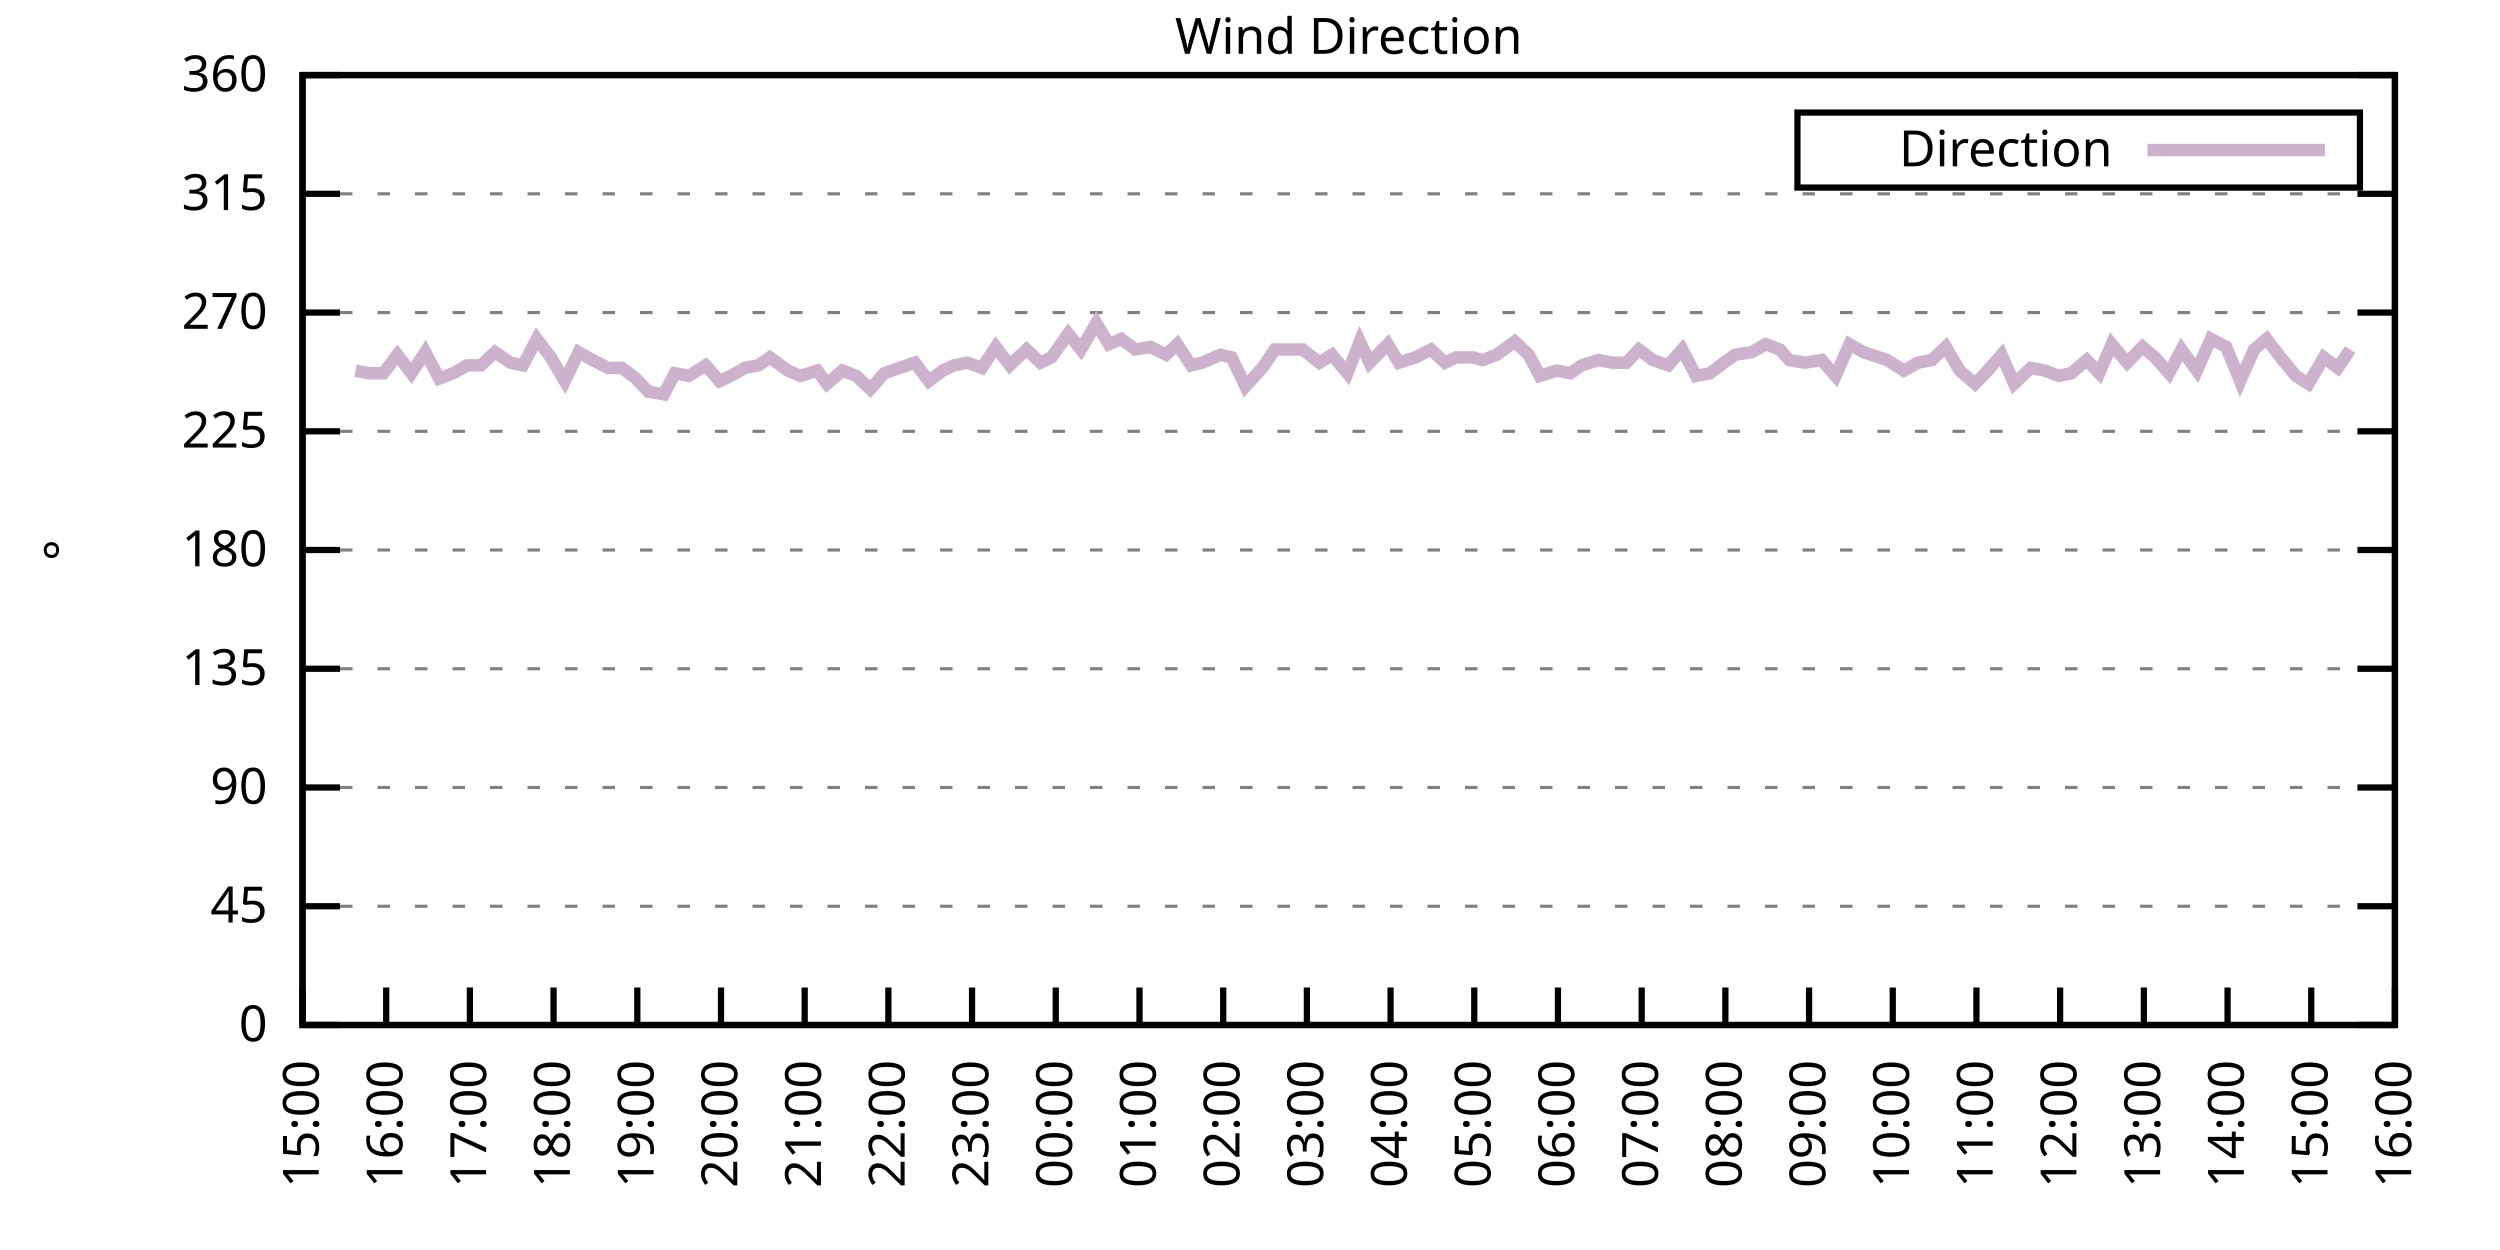
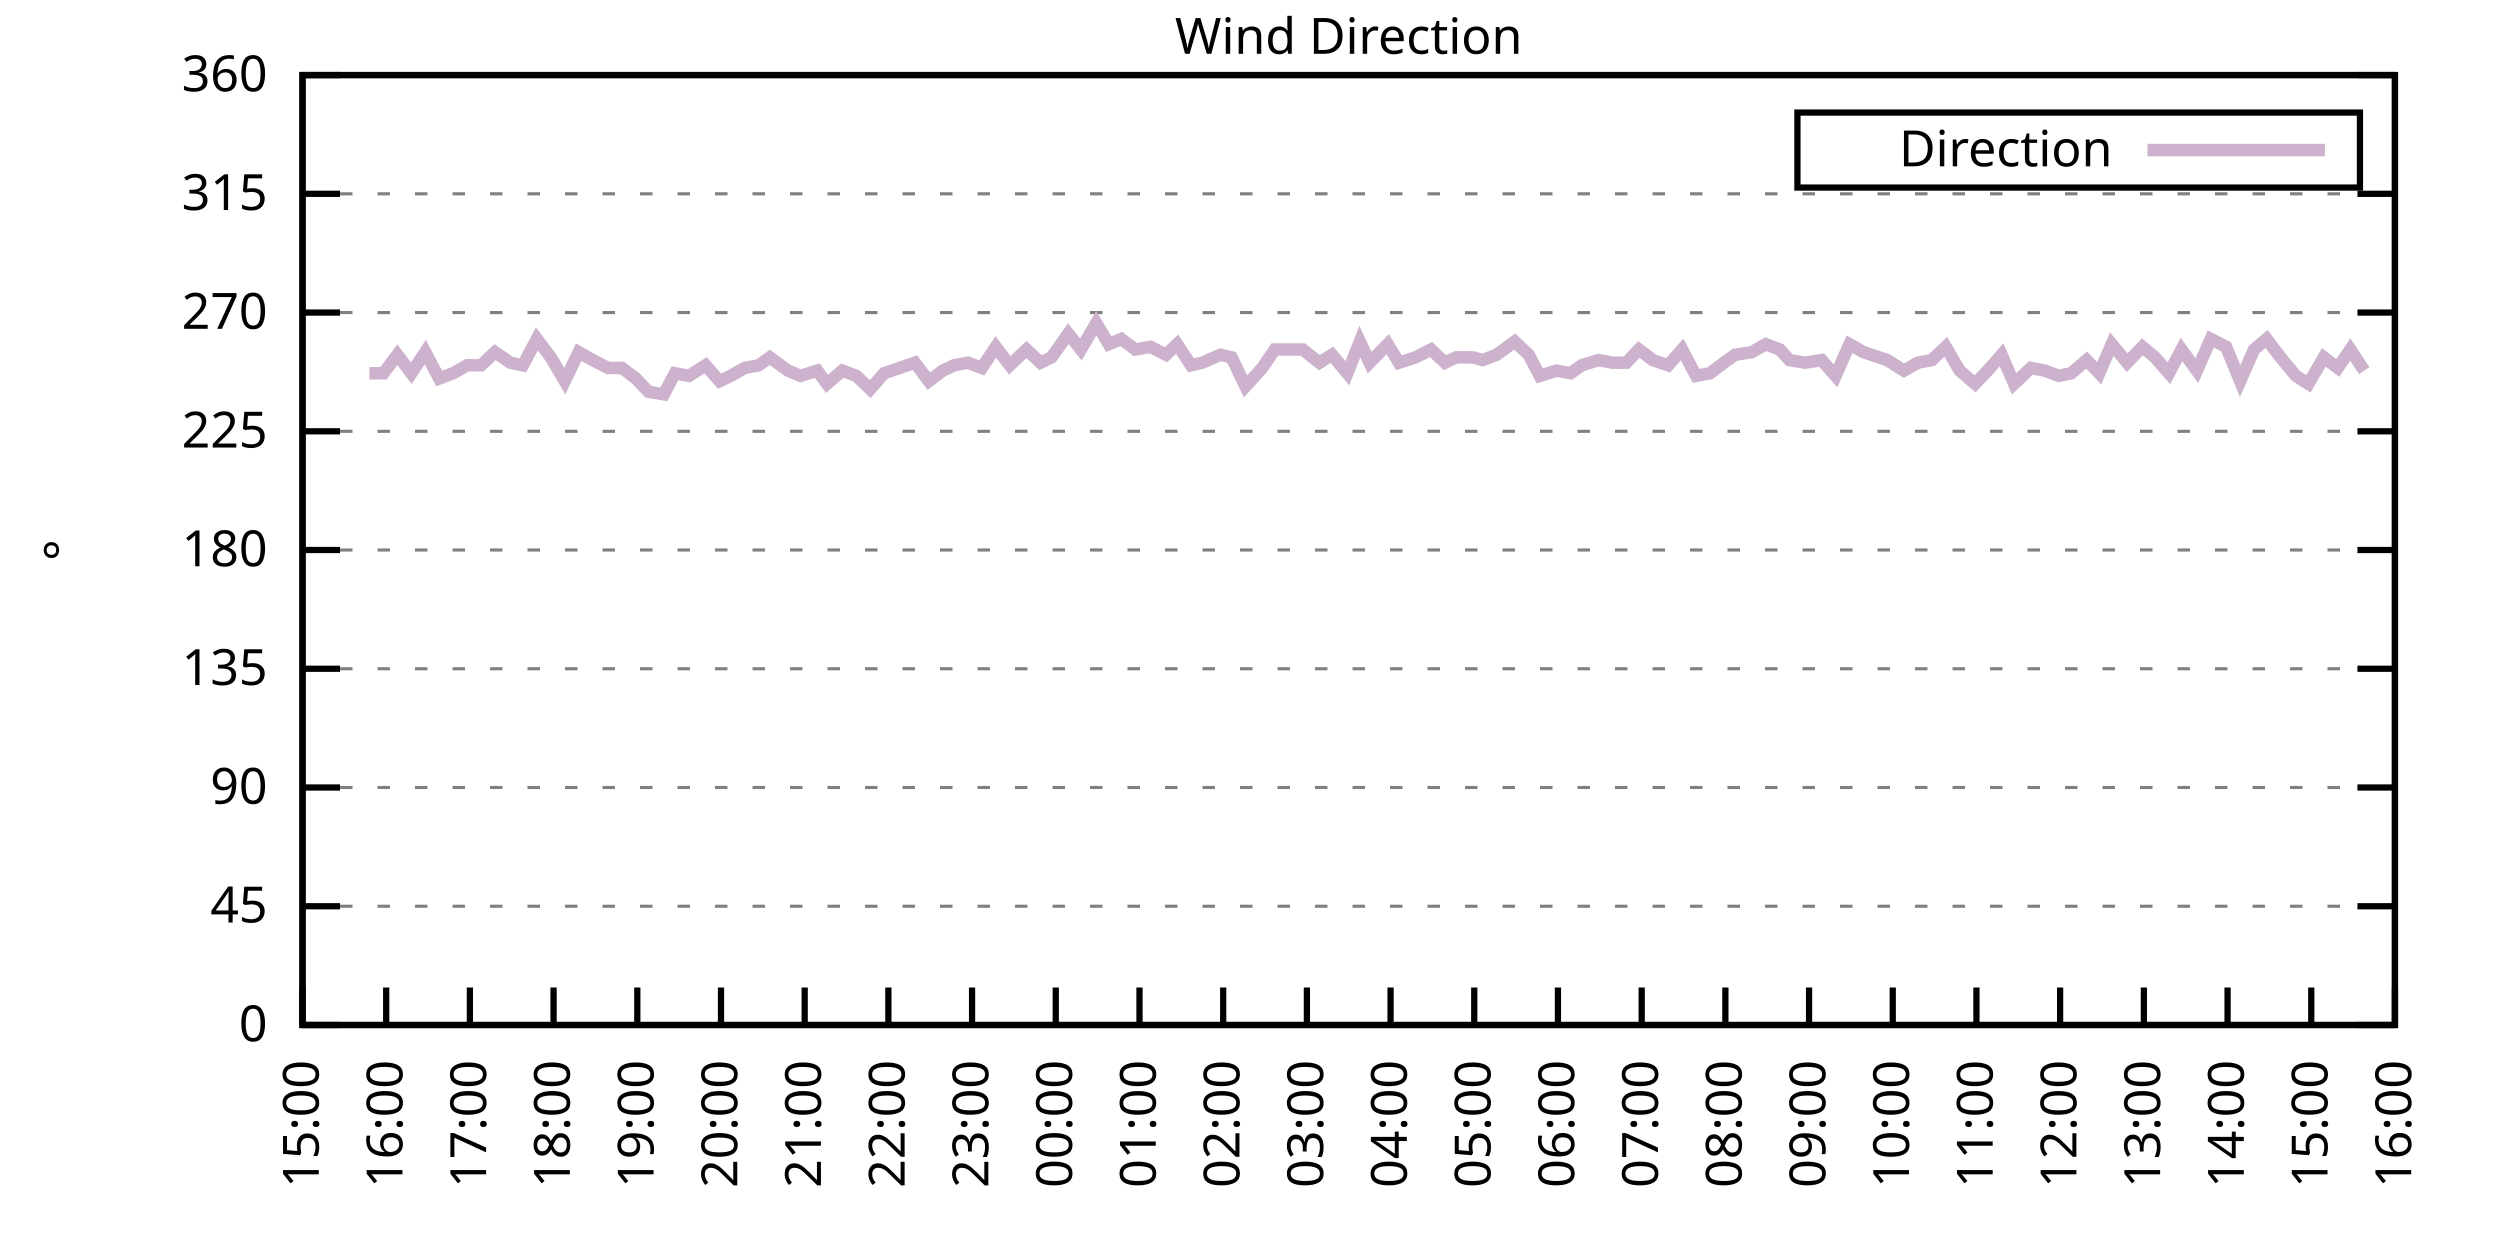
<svg xmlns="http://www.w3.org/2000/svg" xmlns:xlink="http://www.w3.org/1999/xlink" width="400" height="200" viewBox="0 0 400 200">
  <g id="gnuplot_canvas">
    <rect x="0" y="0" width="400" height="200" fill="none" />
    <defs>
      <circle id="gpDot" r="0.5" stroke-width="0.5" stroke="currentColor" />
      <path id="gpPt0" stroke-width="0.333" stroke="currentColor" d="M-1,0 h2 M0,-1 v2" />
      <path id="gpPt1" stroke-width="0.333" stroke="currentColor" d="M-1,-1 L1,1 M1,-1 L-1,1" />
      <path id="gpPt2" stroke-width="0.333" stroke="currentColor" d="M-1,0 L1,0 M0,-1 L0,1 M-1,-1 L1,1 M-1,1 L1,-1" />
      <rect id="gpPt3" stroke-width="0.333" stroke="currentColor" x="-1" y="-1" width="2" height="2" />
      <rect id="gpPt4" stroke-width="0.333" stroke="currentColor" fill="currentColor" x="-1" y="-1" width="2" height="2" />
      <circle id="gpPt5" stroke-width="0.333" stroke="currentColor" cx="0" cy="0" r="1" />
      <use xlink:href="#gpPt5" id="gpPt6" fill="currentColor" stroke="none" />
      <path id="gpPt7" stroke-width="0.333" stroke="currentColor" d="M0,-1.33 L-1.33,0.67 L1.33,0.67 z" />
      <use xlink:href="#gpPt7" id="gpPt8" fill="currentColor" stroke="none" />
      <use xlink:href="#gpPt7" id="gpPt9" stroke="currentColor" transform="rotate(180)" />
      <use xlink:href="#gpPt9" id="gpPt10" fill="currentColor" stroke="none" />
      <use xlink:href="#gpPt3" id="gpPt11" stroke="currentColor" transform="rotate(45)" />
      <use xlink:href="#gpPt11" id="gpPt12" fill="currentColor" stroke="none" />
      <path id="gpPt13" stroke-width="0.333" stroke="currentColor" d="M0,1.330 L1.265,0.411 L0.782,-1.067 L-0.782,-1.076 L-1.265,0.411 z" />
      <use xlink:href="#gpPt13" id="gpPt14" fill="currentColor" stroke="none" />
      <filter id="textbox" filterUnits="objectBoundingBox" x="0" y="0" height="1" width="1">
        <feFlood flood-color="white" flood-opacity="1" result="bgnd" />
        <feComposite in="SourceGraphic" in2="bgnd" operator="atop" />
      </filter>
      <filter id="greybox" filterUnits="objectBoundingBox" x="0" y="0" height="1" width="1">
        <feFlood flood-color="lightgrey" flood-opacity="1" result="grey" />
        <feComposite in="SourceGraphic" in2="grey" operator="atop" />
      </filter>
    </defs>
    <g fill="none" color="white" stroke="currentColor" stroke-width="1.00" stroke-linecap="butt" stroke-linejoin="miter">
</g>
    <g fill="none" color="black" stroke="currentColor" stroke-width="1.00" stroke-linecap="butt" stroke-linejoin="miter">
      <g stroke="none" shape-rendering="crispEdges">
        <polygon fill="rgb(255, 255, 255)" points="48.40,164.00 383.18,164.00 383.18,12.02 48.40,12.02 " />
      </g>
    </g>
    <g fill="none" color="black" stroke="currentColor" stroke-width="1.00" stroke-linecap="butt" stroke-linejoin="miter">
</g>
    <g fill="none" color="black" stroke="black" stroke-width="0.50" stroke-linecap="butt" stroke-linejoin="miter">
</g>
    <g fill="none" color="gray" stroke="currentColor" stroke-width="0.50" stroke-linecap="butt" stroke-linejoin="miter">
      <path stroke="gray" stroke-dasharray="2,4" class="gridline" d="M48.40,164.00 L383.19,164.00  " />
    </g>
    <g fill="none" color="gray" stroke="gray" stroke-width="1.00" stroke-linecap="butt" stroke-linejoin="miter">
</g>
    <g fill="none" color="black" stroke="currentColor" stroke-width="1.00" stroke-linecap="butt" stroke-linejoin="miter">
      <path stroke="black" d="M48.40,164.00 L54.40,164.00 M383.19,164.00 L377.19,164.00  " />
      <g transform="translate(42.80,166.60)" stroke="none" fill="black" font-family="Sans" font-size="8.00" text-anchor="end">
        <text>
          <tspan font-family="Sans"> 0</tspan>
        </text>
      </g>
    </g>
    <g fill="none" color="black" stroke="currentColor" stroke-width="1.00" stroke-linecap="butt" stroke-linejoin="miter">
</g>
    <g fill="none" color="black" stroke="black" stroke-width="0.50" stroke-linecap="butt" stroke-linejoin="miter">
</g>
    <g fill="none" color="gray" stroke="currentColor" stroke-width="0.50" stroke-linecap="butt" stroke-linejoin="miter">
      <path stroke="gray" stroke-dasharray="2,4" class="gridline" d="M48.40,145.00 L383.19,145.00  " />
    </g>
    <g fill="none" color="gray" stroke="gray" stroke-width="1.00" stroke-linecap="butt" stroke-linejoin="miter">
</g>
    <g fill="none" color="black" stroke="currentColor" stroke-width="1.00" stroke-linecap="butt" stroke-linejoin="miter">
      <path stroke="black" d="M48.40,145.00 L54.40,145.00 M383.19,145.00 L377.19,145.00  " />
      <g transform="translate(42.80,147.60)" stroke="none" fill="black" font-family="Sans" font-size="8.00" text-anchor="end">
        <text>
          <tspan font-family="Sans"> 45</tspan>
        </text>
      </g>
    </g>
    <g fill="none" color="black" stroke="currentColor" stroke-width="1.00" stroke-linecap="butt" stroke-linejoin="miter">
</g>
    <g fill="none" color="black" stroke="black" stroke-width="0.50" stroke-linecap="butt" stroke-linejoin="miter">
</g>
    <g fill="none" color="gray" stroke="currentColor" stroke-width="0.50" stroke-linecap="butt" stroke-linejoin="miter">
      <path stroke="gray" stroke-dasharray="2,4" class="gridline" d="M48.40,126.00 L383.19,126.00  " />
    </g>
    <g fill="none" color="gray" stroke="gray" stroke-width="1.00" stroke-linecap="butt" stroke-linejoin="miter">
</g>
    <g fill="none" color="black" stroke="currentColor" stroke-width="1.00" stroke-linecap="butt" stroke-linejoin="miter">
      <path stroke="black" d="M48.40,126.00 L54.40,126.00 M383.19,126.00 L377.19,126.00  " />
      <g transform="translate(42.80,128.60)" stroke="none" fill="black" font-family="Sans" font-size="8.00" text-anchor="end">
        <text>
          <tspan font-family="Sans"> 90</tspan>
        </text>
      </g>
    </g>
    <g fill="none" color="black" stroke="currentColor" stroke-width="1.00" stroke-linecap="butt" stroke-linejoin="miter">
</g>
    <g fill="none" color="black" stroke="black" stroke-width="0.50" stroke-linecap="butt" stroke-linejoin="miter">
</g>
    <g fill="none" color="gray" stroke="currentColor" stroke-width="0.50" stroke-linecap="butt" stroke-linejoin="miter">
      <path stroke="gray" stroke-dasharray="2,4" class="gridline" d="M48.40,107.00 L383.19,107.00  " />
    </g>
    <g fill="none" color="gray" stroke="gray" stroke-width="1.00" stroke-linecap="butt" stroke-linejoin="miter">
</g>
    <g fill="none" color="black" stroke="currentColor" stroke-width="1.00" stroke-linecap="butt" stroke-linejoin="miter">
      <path stroke="black" d="M48.40,107.00 L54.40,107.00 M383.19,107.00 L377.19,107.00  " />
      <g transform="translate(42.80,109.60)" stroke="none" fill="black" font-family="Sans" font-size="8.00" text-anchor="end">
        <text>
          <tspan font-family="Sans"> 135</tspan>
        </text>
      </g>
    </g>
    <g fill="none" color="black" stroke="currentColor" stroke-width="1.00" stroke-linecap="butt" stroke-linejoin="miter">
</g>
    <g fill="none" color="black" stroke="black" stroke-width="0.50" stroke-linecap="butt" stroke-linejoin="miter">
</g>
    <g fill="none" color="gray" stroke="currentColor" stroke-width="0.50" stroke-linecap="butt" stroke-linejoin="miter">
      <path stroke="gray" stroke-dasharray="2,4" class="gridline" d="M48.40,88.00 L383.19,88.00  " />
    </g>
    <g fill="none" color="gray" stroke="gray" stroke-width="1.00" stroke-linecap="butt" stroke-linejoin="miter">
</g>
    <g fill="none" color="black" stroke="currentColor" stroke-width="1.00" stroke-linecap="butt" stroke-linejoin="miter">
      <path stroke="black" d="M48.40,88.00 L54.40,88.00 M383.19,88.00 L377.19,88.00  " />
      <g transform="translate(42.80,90.60)" stroke="none" fill="black" font-family="Sans" font-size="8.00" text-anchor="end">
        <text>
          <tspan font-family="Sans"> 180</tspan>
        </text>
      </g>
    </g>
    <g fill="none" color="black" stroke="currentColor" stroke-width="1.00" stroke-linecap="butt" stroke-linejoin="miter">
</g>
    <g fill="none" color="black" stroke="black" stroke-width="0.50" stroke-linecap="butt" stroke-linejoin="miter">
</g>
    <g fill="none" color="gray" stroke="currentColor" stroke-width="0.50" stroke-linecap="butt" stroke-linejoin="miter">
      <path stroke="gray" stroke-dasharray="2,4" class="gridline" d="M48.40,69.01 L383.19,69.01  " />
    </g>
    <g fill="none" color="gray" stroke="gray" stroke-width="1.00" stroke-linecap="butt" stroke-linejoin="miter">
</g>
    <g fill="none" color="black" stroke="currentColor" stroke-width="1.00" stroke-linecap="butt" stroke-linejoin="miter">
      <path stroke="black" d="M48.40,69.01 L54.40,69.01 M383.19,69.01 L377.19,69.01  " />
      <g transform="translate(42.80,71.61)" stroke="none" fill="black" font-family="Sans" font-size="8.00" text-anchor="end">
        <text>
          <tspan font-family="Sans"> 225</tspan>
        </text>
      </g>
    </g>
    <g fill="none" color="black" stroke="currentColor" stroke-width="1.00" stroke-linecap="butt" stroke-linejoin="miter">
</g>
    <g fill="none" color="black" stroke="black" stroke-width="0.50" stroke-linecap="butt" stroke-linejoin="miter">
</g>
    <g fill="none" color="gray" stroke="currentColor" stroke-width="0.50" stroke-linecap="butt" stroke-linejoin="miter">
      <path stroke="gray" stroke-dasharray="2,4" class="gridline" d="M48.40,50.01 L383.19,50.01  " />
    </g>
    <g fill="none" color="gray" stroke="gray" stroke-width="1.00" stroke-linecap="butt" stroke-linejoin="miter">
</g>
    <g fill="none" color="black" stroke="currentColor" stroke-width="1.00" stroke-linecap="butt" stroke-linejoin="miter">
      <path stroke="black" d="M48.40,50.01 L54.40,50.01 M383.19,50.01 L377.19,50.01  " />
      <g transform="translate(42.80,52.61)" stroke="none" fill="black" font-family="Sans" font-size="8.00" text-anchor="end">
        <text>
          <tspan font-family="Sans"> 270</tspan>
        </text>
      </g>
    </g>
    <g fill="none" color="black" stroke="currentColor" stroke-width="1.00" stroke-linecap="butt" stroke-linejoin="miter">
</g>
    <g fill="none" color="black" stroke="black" stroke-width="0.50" stroke-linecap="butt" stroke-linejoin="miter">
</g>
    <g fill="none" color="gray" stroke="currentColor" stroke-width="0.50" stroke-linecap="butt" stroke-linejoin="miter">
      <path stroke="gray" stroke-dasharray="2,4" class="gridline" d="M48.40,31.01 L383.19,31.01  " />
    </g>
    <g fill="none" color="gray" stroke="gray" stroke-width="1.00" stroke-linecap="butt" stroke-linejoin="miter">
</g>
    <g fill="none" color="black" stroke="currentColor" stroke-width="1.00" stroke-linecap="butt" stroke-linejoin="miter">
      <path stroke="black" d="M48.40,31.01 L54.40,31.01 M383.19,31.01 L377.19,31.01  " />
      <g transform="translate(42.80,33.61)" stroke="none" fill="black" font-family="Sans" font-size="8.00" text-anchor="end">
        <text>
          <tspan font-family="Sans"> 315</tspan>
        </text>
      </g>
    </g>
    <g fill="none" color="black" stroke="currentColor" stroke-width="1.00" stroke-linecap="butt" stroke-linejoin="miter">
</g>
    <g fill="none" color="black" stroke="black" stroke-width="0.50" stroke-linecap="butt" stroke-linejoin="miter">
</g>
    <g fill="none" color="gray" stroke="currentColor" stroke-width="0.50" stroke-linecap="butt" stroke-linejoin="miter">
      <path stroke="gray" stroke-dasharray="2,4" class="gridline" d="M48.40,12.01 L383.19,12.01  " />
    </g>
    <g fill="none" color="gray" stroke="gray" stroke-width="1.00" stroke-linecap="butt" stroke-linejoin="miter">
</g>
    <g fill="none" color="black" stroke="currentColor" stroke-width="1.00" stroke-linecap="butt" stroke-linejoin="miter">
      <path stroke="black" d="M48.40,12.01 L54.40,12.01 M383.19,12.01 L377.19,12.01  " />
      <g transform="translate(42.80,14.61)" stroke="none" fill="black" font-family="Sans" font-size="8.00" text-anchor="end">
        <text>
          <tspan font-family="Sans"> 360</tspan>
        </text>
      </g>
    </g>
    <g fill="none" color="black" stroke="currentColor" stroke-width="1.00" stroke-linecap="butt" stroke-linejoin="miter">
      <path stroke="black" d="M48.40,164.00 L48.40,158.00  " />
      <g transform="translate(51.00,169.60) rotate(270.00)" stroke="none" fill="black" font-family="Sans" font-size="8.00" text-anchor="end">
        <text>
          <tspan font-family="Sans">15:00</tspan>
        </text>
      </g>
    </g>
    <g fill="none" color="black" stroke="currentColor" stroke-width="1.00" stroke-linecap="butt" stroke-linejoin="miter">
      <path stroke="black" d="M61.79,164.00 L61.79,158.00  " />
      <g transform="translate(64.39,169.60) rotate(270.00)" stroke="none" fill="black" font-family="Sans" font-size="8.00" text-anchor="end">
        <text>
          <tspan font-family="Sans">16:00</tspan>
        </text>
      </g>
    </g>
    <g fill="none" color="black" stroke="currentColor" stroke-width="1.00" stroke-linecap="butt" stroke-linejoin="miter">
      <path stroke="black" d="M75.18,164.00 L75.18,158.00  " />
      <g transform="translate(77.78,169.60) rotate(270.00)" stroke="none" fill="black" font-family="Sans" font-size="8.00" text-anchor="end">
        <text>
          <tspan font-family="Sans">17:00</tspan>
        </text>
      </g>
    </g>
    <g fill="none" color="black" stroke="currentColor" stroke-width="1.00" stroke-linecap="butt" stroke-linejoin="miter">
      <path stroke="black" d="M88.57,164.00 L88.57,158.00  " />
      <g transform="translate(91.17,169.60) rotate(270.00)" stroke="none" fill="black" font-family="Sans" font-size="8.00" text-anchor="end">
        <text>
          <tspan font-family="Sans">18:00</tspan>
        </text>
      </g>
    </g>
    <g fill="none" color="black" stroke="currentColor" stroke-width="1.00" stroke-linecap="butt" stroke-linejoin="miter">
      <path stroke="black" d="M101.97,164.00 L101.97,158.00  " />
      <g transform="translate(104.57,169.60) rotate(270.00)" stroke="none" fill="black" font-family="Sans" font-size="8.00" text-anchor="end">
        <text>
          <tspan font-family="Sans">19:00</tspan>
        </text>
      </g>
    </g>
    <g fill="none" color="black" stroke="currentColor" stroke-width="1.00" stroke-linecap="butt" stroke-linejoin="miter">
      <path stroke="black" d="M115.36,164.00 L115.36,158.00  " />
      <g transform="translate(117.96,169.60) rotate(270.00)" stroke="none" fill="black" font-family="Sans" font-size="8.00" text-anchor="end">
        <text>
          <tspan font-family="Sans">20:00</tspan>
        </text>
      </g>
    </g>
    <g fill="none" color="black" stroke="currentColor" stroke-width="1.00" stroke-linecap="butt" stroke-linejoin="miter">
      <path stroke="black" d="M128.75,164.00 L128.75,158.00  " />
      <g transform="translate(131.35,169.60) rotate(270.00)" stroke="none" fill="black" font-family="Sans" font-size="8.00" text-anchor="end">
        <text>
          <tspan font-family="Sans">21:00</tspan>
        </text>
      </g>
    </g>
    <g fill="none" color="black" stroke="currentColor" stroke-width="1.00" stroke-linecap="butt" stroke-linejoin="miter">
      <path stroke="black" d="M142.14,164.00 L142.14,158.00  " />
      <g transform="translate(144.74,169.60) rotate(270.00)" stroke="none" fill="black" font-family="Sans" font-size="8.00" text-anchor="end">
        <text>
          <tspan font-family="Sans">22:00</tspan>
        </text>
      </g>
    </g>
    <g fill="none" color="black" stroke="currentColor" stroke-width="1.00" stroke-linecap="butt" stroke-linejoin="miter">
      <path stroke="black" d="M155.53,164.00 L155.53,158.00  " />
      <g transform="translate(158.13,169.60) rotate(270.00)" stroke="none" fill="black" font-family="Sans" font-size="8.00" text-anchor="end">
        <text>
          <tspan font-family="Sans">23:00</tspan>
        </text>
      </g>
    </g>
    <g fill="none" color="black" stroke="currentColor" stroke-width="1.00" stroke-linecap="butt" stroke-linejoin="miter">
      <path stroke="black" d="M168.92,164.00 L168.92,158.00  " />
      <g transform="translate(171.52,169.60) rotate(270.00)" stroke="none" fill="black" font-family="Sans" font-size="8.00" text-anchor="end">
        <text>
          <tspan font-family="Sans">00:00</tspan>
        </text>
      </g>
    </g>
    <g fill="none" color="black" stroke="currentColor" stroke-width="1.00" stroke-linecap="butt" stroke-linejoin="miter">
      <path stroke="black" d="M182.32,164.00 L182.32,158.00  " />
      <g transform="translate(184.92,169.60) rotate(270.00)" stroke="none" fill="black" font-family="Sans" font-size="8.00" text-anchor="end">
        <text>
          <tspan font-family="Sans">01:00</tspan>
        </text>
      </g>
    </g>
    <g fill="none" color="black" stroke="currentColor" stroke-width="1.00" stroke-linecap="butt" stroke-linejoin="miter">
      <path stroke="black" d="M195.71,164.00 L195.71,158.00  " />
      <g transform="translate(198.31,169.60) rotate(270.00)" stroke="none" fill="black" font-family="Sans" font-size="8.00" text-anchor="end">
        <text>
          <tspan font-family="Sans">02:00</tspan>
        </text>
      </g>
    </g>
    <g fill="none" color="black" stroke="currentColor" stroke-width="1.00" stroke-linecap="butt" stroke-linejoin="miter">
      <path stroke="black" d="M209.10,164.00 L209.10,158.00  " />
      <g transform="translate(211.70,169.60) rotate(270.00)" stroke="none" fill="black" font-family="Sans" font-size="8.00" text-anchor="end">
        <text>
          <tspan font-family="Sans">03:00</tspan>
        </text>
      </g>
    </g>
    <g fill="none" color="black" stroke="currentColor" stroke-width="1.00" stroke-linecap="butt" stroke-linejoin="miter">
      <path stroke="black" d="M222.49,164.00 L222.49,158.00  " />
      <g transform="translate(225.09,169.60) rotate(270.00)" stroke="none" fill="black" font-family="Sans" font-size="8.00" text-anchor="end">
        <text>
          <tspan font-family="Sans">04:00</tspan>
        </text>
      </g>
    </g>
    <g fill="none" color="black" stroke="currentColor" stroke-width="1.00" stroke-linecap="butt" stroke-linejoin="miter">
      <path stroke="black" d="M235.88,164.00 L235.88,158.00  " />
      <g transform="translate(238.48,169.60) rotate(270.00)" stroke="none" fill="black" font-family="Sans" font-size="8.00" text-anchor="end">
        <text>
          <tspan font-family="Sans">05:00</tspan>
        </text>
      </g>
    </g>
    <g fill="none" color="black" stroke="currentColor" stroke-width="1.00" stroke-linecap="butt" stroke-linejoin="miter">
      <path stroke="black" d="M249.27,164.00 L249.27,158.00  " />
      <g transform="translate(251.87,169.60) rotate(270.00)" stroke="none" fill="black" font-family="Sans" font-size="8.00" text-anchor="end">
        <text>
          <tspan font-family="Sans">06:00</tspan>
        </text>
      </g>
    </g>
    <g fill="none" color="black" stroke="currentColor" stroke-width="1.00" stroke-linecap="butt" stroke-linejoin="miter">
      <path stroke="black" d="M262.67,164.00 L262.67,158.00  " />
      <g transform="translate(265.27,169.60) rotate(270.00)" stroke="none" fill="black" font-family="Sans" font-size="8.00" text-anchor="end">
        <text>
          <tspan font-family="Sans">07:00</tspan>
        </text>
      </g>
    </g>
    <g fill="none" color="black" stroke="currentColor" stroke-width="1.00" stroke-linecap="butt" stroke-linejoin="miter">
      <path stroke="black" d="M276.06,164.00 L276.06,158.00  " />
      <g transform="translate(278.66,169.60) rotate(270.00)" stroke="none" fill="black" font-family="Sans" font-size="8.00" text-anchor="end">
        <text>
          <tspan font-family="Sans">08:00</tspan>
        </text>
      </g>
    </g>
    <g fill="none" color="black" stroke="currentColor" stroke-width="1.00" stroke-linecap="butt" stroke-linejoin="miter">
      <path stroke="black" d="M289.45,164.00 L289.45,158.00  " />
      <g transform="translate(292.05,169.60) rotate(270.00)" stroke="none" fill="black" font-family="Sans" font-size="8.00" text-anchor="end">
        <text>
          <tspan font-family="Sans">09:00</tspan>
        </text>
      </g>
    </g>
    <g fill="none" color="black" stroke="currentColor" stroke-width="1.00" stroke-linecap="butt" stroke-linejoin="miter">
      <path stroke="black" d="M302.84,164.00 L302.84,158.00  " />
      <g transform="translate(305.44,169.60) rotate(270.00)" stroke="none" fill="black" font-family="Sans" font-size="8.00" text-anchor="end">
        <text>
          <tspan font-family="Sans">10:00</tspan>
        </text>
      </g>
    </g>
    <g fill="none" color="black" stroke="currentColor" stroke-width="1.00" stroke-linecap="butt" stroke-linejoin="miter">
      <path stroke="black" d="M316.23,164.00 L316.23,158.00  " />
      <g transform="translate(318.83,169.60) rotate(270.00)" stroke="none" fill="black" font-family="Sans" font-size="8.00" text-anchor="end">
        <text>
          <tspan font-family="Sans">11:00</tspan>
        </text>
      </g>
    </g>
    <g fill="none" color="black" stroke="currentColor" stroke-width="1.00" stroke-linecap="butt" stroke-linejoin="miter">
      <path stroke="black" d="M329.62,164.00 L329.62,158.00  " />
      <g transform="translate(332.22,169.60) rotate(270.00)" stroke="none" fill="black" font-family="Sans" font-size="8.00" text-anchor="end">
        <text>
          <tspan font-family="Sans">12:00</tspan>
        </text>
      </g>
    </g>
    <g fill="none" color="black" stroke="currentColor" stroke-width="1.00" stroke-linecap="butt" stroke-linejoin="miter">
      <path stroke="black" d="M343.02,164.00 L343.02,158.00  " />
      <g transform="translate(345.62,169.60) rotate(270.00)" stroke="none" fill="black" font-family="Sans" font-size="8.00" text-anchor="end">
        <text>
          <tspan font-family="Sans">13:00</tspan>
        </text>
      </g>
    </g>
    <g fill="none" color="black" stroke="currentColor" stroke-width="1.00" stroke-linecap="butt" stroke-linejoin="miter">
      <path stroke="black" d="M356.41,164.00 L356.41,158.00  " />
      <g transform="translate(359.01,169.60) rotate(270.00)" stroke="none" fill="black" font-family="Sans" font-size="8.00" text-anchor="end">
        <text>
          <tspan font-family="Sans">14:00</tspan>
        </text>
      </g>
    </g>
    <g fill="none" color="black" stroke="currentColor" stroke-width="1.00" stroke-linecap="butt" stroke-linejoin="miter">
      <path stroke="black" d="M369.80,164.00 L369.80,158.00  " />
      <g transform="translate(372.40,169.60) rotate(270.00)" stroke="none" fill="black" font-family="Sans" font-size="8.00" text-anchor="end">
        <text>
          <tspan font-family="Sans">15:00</tspan>
        </text>
      </g>
    </g>
    <g fill="none" color="black" stroke="currentColor" stroke-width="1.00" stroke-linecap="butt" stroke-linejoin="miter">
      <path stroke="black" d="M383.19,164.00 L383.19,158.00  " />
      <g transform="translate(385.79,169.60) rotate(270.00)" stroke="none" fill="black" font-family="Sans" font-size="8.00" text-anchor="end">
        <text>
          <tspan font-family="Sans">16:00</tspan>
        </text>
      </g>
    </g>
    <g fill="none" color="black" stroke="currentColor" stroke-width="1.00" stroke-linecap="butt" stroke-linejoin="miter">
</g>
    <g fill="none" color="black" stroke="currentColor" stroke-width="1.00" stroke-linecap="butt" stroke-linejoin="miter">
      <path stroke="black" d="M48.40,12.01 L48.40,164.00 L383.19,164.00 L383.19,12.01 L48.40,12.01 Z  " />
    </g>
    <g fill="none" color="black" stroke="currentColor" stroke-width="1.00" stroke-linecap="butt" stroke-linejoin="miter">
</g>
    <g fill="none" color="black" stroke="currentColor" stroke-width="1.00" stroke-linecap="butt" stroke-linejoin="miter">
      <path stroke="black" d="M287.59,30.01 L287.59,18.01 L377.59,18.01 L377.59,30.01 L287.59,30.01 Z  " />
    </g>
    <g id="Wind_direction_plot_1">
      <g fill="none" color="white" stroke="black" stroke-width="2.00" stroke-linecap="butt" stroke-linejoin="miter">
</g>
      <g fill="none" color="black" stroke="currentColor" stroke-width="2.00" stroke-linecap="butt" stroke-linejoin="miter">
        <g transform="translate(337.99,26.61)" stroke="none" fill="black" font-family="Sans" font-size="8.00" text-anchor="end">
          <text>
            <tspan font-family="Sans">Direction</tspan>
          </text>
        </g>
      </g>
      <g fill="none" color="black" stroke="currentColor" stroke-width="2.00" stroke-linecap="butt" stroke-linejoin="miter">
-         <path stroke="rgb(204, 178, 204)" d="M343.59,24.01 L371.99,24.01 M56.88,59.30 L59.11,59.72 L61.35,59.72 L63.58,56.76 L65.81,59.72 L68.04,56.34   L70.27,60.56 L72.50,59.72 L74.74,58.45 L76.97,58.45 L79.20,56.34 L81.66,58.03 L83.66,58.45 L85.90,54.23   L88.13,57.18 L90.36,60.98 L92.59,56.34 L94.82,57.61 L97.28,58.87 L99.51,58.87 L101.74,60.56 L103.75,62.67   L106.21,63.10 L107.99,59.72 L110.22,60.14 L112.90,58.45 L115.13,60.98 L116.92,60.14 L119.15,58.87 L121.38,58.45   L123.17,57.18 L126.07,59.30 L128.08,60.14 L130.76,59.30 L132.32,61.41 L134.78,59.30 L137.01,60.14 L139.24,62.25   L141.47,59.72 L143.93,58.87 L146.38,58.03 L148.61,60.98 L150.85,59.30 L152.63,58.45 L154.86,58.03 L157.10,58.87   L159.33,55.50 L161.56,58.45 L164.24,55.92 L166.47,58.03 L168.25,57.18 L170.93,53.39 L172.94,55.92 L175.40,51.70   L177.41,55.07 L179.41,54.23 L181.65,55.92 L184.10,55.50 L186.56,56.76 L188.34,55.07 L190.57,58.45 L192.36,58.03   L195.26,56.76 L197.05,57.18 L199.28,61.83 L201.96,58.87 L203.97,55.92 L206.64,55.92 L208.43,55.92 L211.11,58.03   L213.12,56.76 L215.57,59.72 L217.58,54.65 L219.14,58.03 L222.04,55.07 L223.83,58.03 L226.51,57.18 L228.96,55.92   L231.20,58.03 L232.98,57.18 L235.66,57.18 L237.22,57.61 L239.45,56.76 L242.36,54.65 L244.59,56.76 L246.37,60.14   L249.05,59.30 L251.28,59.72 L253.07,58.45 L255.75,57.61 L257.98,58.03 L260.21,58.03 L262.22,55.92 L264.45,57.61   L266.91,58.45 L269.14,55.92 L271.37,60.14 L273.60,59.72 L275.83,58.03 L277.62,56.76 L280.30,56.34 L282.53,55.07   L284.76,55.92 L286.32,57.61 L288.78,58.03 L291.46,57.61 L293.69,60.14 L295.92,55.07 L298.15,56.34 L301.95,57.61   L304.63,59.30 L306.86,58.03 L309.09,57.61 L311.32,55.50 L313.55,59.30 L316.01,61.41 L318.02,59.30 L320.25,56.76   L322.26,61.41 L324.94,58.87 L327.17,59.30 L329.40,60.14 L331.41,59.72 L333.86,57.61 L335.87,59.72 L337.88,55.07   L340.34,58.03 L342.79,55.50 L344.80,57.18 L347.03,59.72 L349.04,55.92 L351.50,59.30 L353.73,54.23 L356.18,55.50   L358.42,60.98 L360.65,55.92 L362.66,54.23 L364.89,57.18 L367.34,60.14 L369.35,61.41 L371.81,57.18 L374.04,58.87   L376.05,55.92  " />
+         <path stroke="rgb(204, 178, 204)" d="M343.59,24.01 L371.99,24.01 M59.11,59.72 L61.35,59.72 L63.58,56.76 L65.81,59.72 L68.04,56.34 L70.27,60.56   L72.50,59.72 L74.74,58.45 L76.97,58.45 L79.20,56.34 L81.66,58.03 L83.66,58.45 L85.90,54.23 L88.13,57.18   L90.36,60.98 L92.59,56.34 L94.82,57.61 L97.28,58.87 L99.51,58.87 L101.74,60.56 L103.75,62.67 L106.21,63.10   L107.99,59.72 L110.22,60.14 L112.90,58.45 L115.13,60.98 L116.92,60.14 L119.15,58.87 L121.38,58.45 L123.17,57.18   L126.07,59.30 L128.08,60.14 L130.76,59.30 L132.32,61.41 L134.78,59.30 L137.01,60.14 L139.24,62.25 L141.47,59.72   L143.93,58.87 L146.38,58.03 L148.61,60.98 L150.85,59.30 L152.63,58.45 L154.86,58.03 L157.10,58.87 L159.33,55.50   L161.56,58.45 L164.24,55.92 L166.47,58.03 L168.25,57.18 L170.93,53.39 L172.94,55.92 L175.40,51.70 L177.41,55.07   L179.41,54.23 L181.65,55.92 L184.10,55.50 L186.56,56.76 L188.34,55.07 L190.57,58.45 L192.36,58.03 L195.26,56.76   L197.05,57.18 L199.28,61.83 L201.96,58.87 L203.97,55.92 L206.64,55.92 L208.43,55.92 L211.11,58.03 L213.12,56.76   L215.57,59.72 L217.58,54.65 L219.14,58.03 L222.04,55.07 L223.83,58.03 L226.51,57.18 L228.96,55.92 L231.20,58.03   L232.98,57.18 L235.66,57.18 L237.22,57.61 L239.45,56.76 L242.36,54.65 L244.59,56.76 L246.37,60.14 L249.05,59.30   L251.28,59.72 L253.07,58.45 L255.75,57.61 L257.98,58.03 L260.21,58.03 L262.22,55.92 L264.45,57.61 L266.91,58.45   L269.14,55.92 L271.37,60.14 L273.60,59.72 L275.83,58.03 L277.62,56.76 L280.30,56.34 L282.53,55.07 L284.76,55.92   L286.32,57.61 L288.78,58.03 L291.46,57.61 L293.69,60.14 L295.92,55.07 L298.15,56.34 L301.95,57.61 L304.63,59.30   L306.86,58.03 L309.09,57.61 L311.32,55.50 L313.55,59.30 L316.01,61.41 L318.02,59.30 L320.25,56.76 L322.26,61.41   L324.94,58.87 L327.17,59.30 L329.40,60.14 L331.41,59.72 L333.86,57.61 L335.87,59.72 L337.88,55.07 L340.34,58.03   L342.79,55.50 L344.80,57.18 L347.03,59.72 L349.04,55.92 L351.50,59.30 L353.73,54.23 L356.18,55.50 L358.42,60.98   L360.65,55.92 L362.66,54.23 L364.89,57.18 L367.34,60.14 L369.35,61.41 L371.81,57.18 L374.04,58.87 L376.05,55.92   L378.28,59.30  " />
      </g>
    </g>
    <g fill="none" color="black" stroke="currentColor" stroke-width="2.00" stroke-linecap="butt" stroke-linejoin="miter">
</g>
    <g fill="none" color="black" stroke="black" stroke-width="1.00" stroke-linecap="butt" stroke-linejoin="miter">
</g>
    <g fill="none" color="black" stroke="currentColor" stroke-width="1.00" stroke-linecap="butt" stroke-linejoin="miter">
      <path stroke="black" d="M48.40,12.01 L48.40,164.00 L383.19,164.00 L383.19,12.01 L48.40,12.01 Z  " />
      <g transform="translate(12.80,88.01) rotate(270.00)" stroke="none" fill="black" font-family="Sans" font-size="8.00" text-anchor="middle">
        <text>
          <tspan font-family="Sans">°</tspan>
        </text>
      </g>
    </g>
    <g fill="none" color="black" stroke="currentColor" stroke-width="1.00" stroke-linecap="butt" stroke-linejoin="miter">
</g>
    <g fill="none" color="black" stroke="currentColor" stroke-width="1.00" stroke-linecap="butt" stroke-linejoin="miter">
      <g transform="translate(215.79,8.61)" stroke="none" fill="black" font-family="Sans" font-size="8.00" text-anchor="middle">
        <text>
          <tspan font-family="Sans">Wind Direction</tspan>
        </text>
      </g>
    </g>
    <g fill="none" color="black" stroke="currentColor" stroke-width="1.00" stroke-linecap="butt" stroke-linejoin="miter">
</g>
  </g>
</svg>
